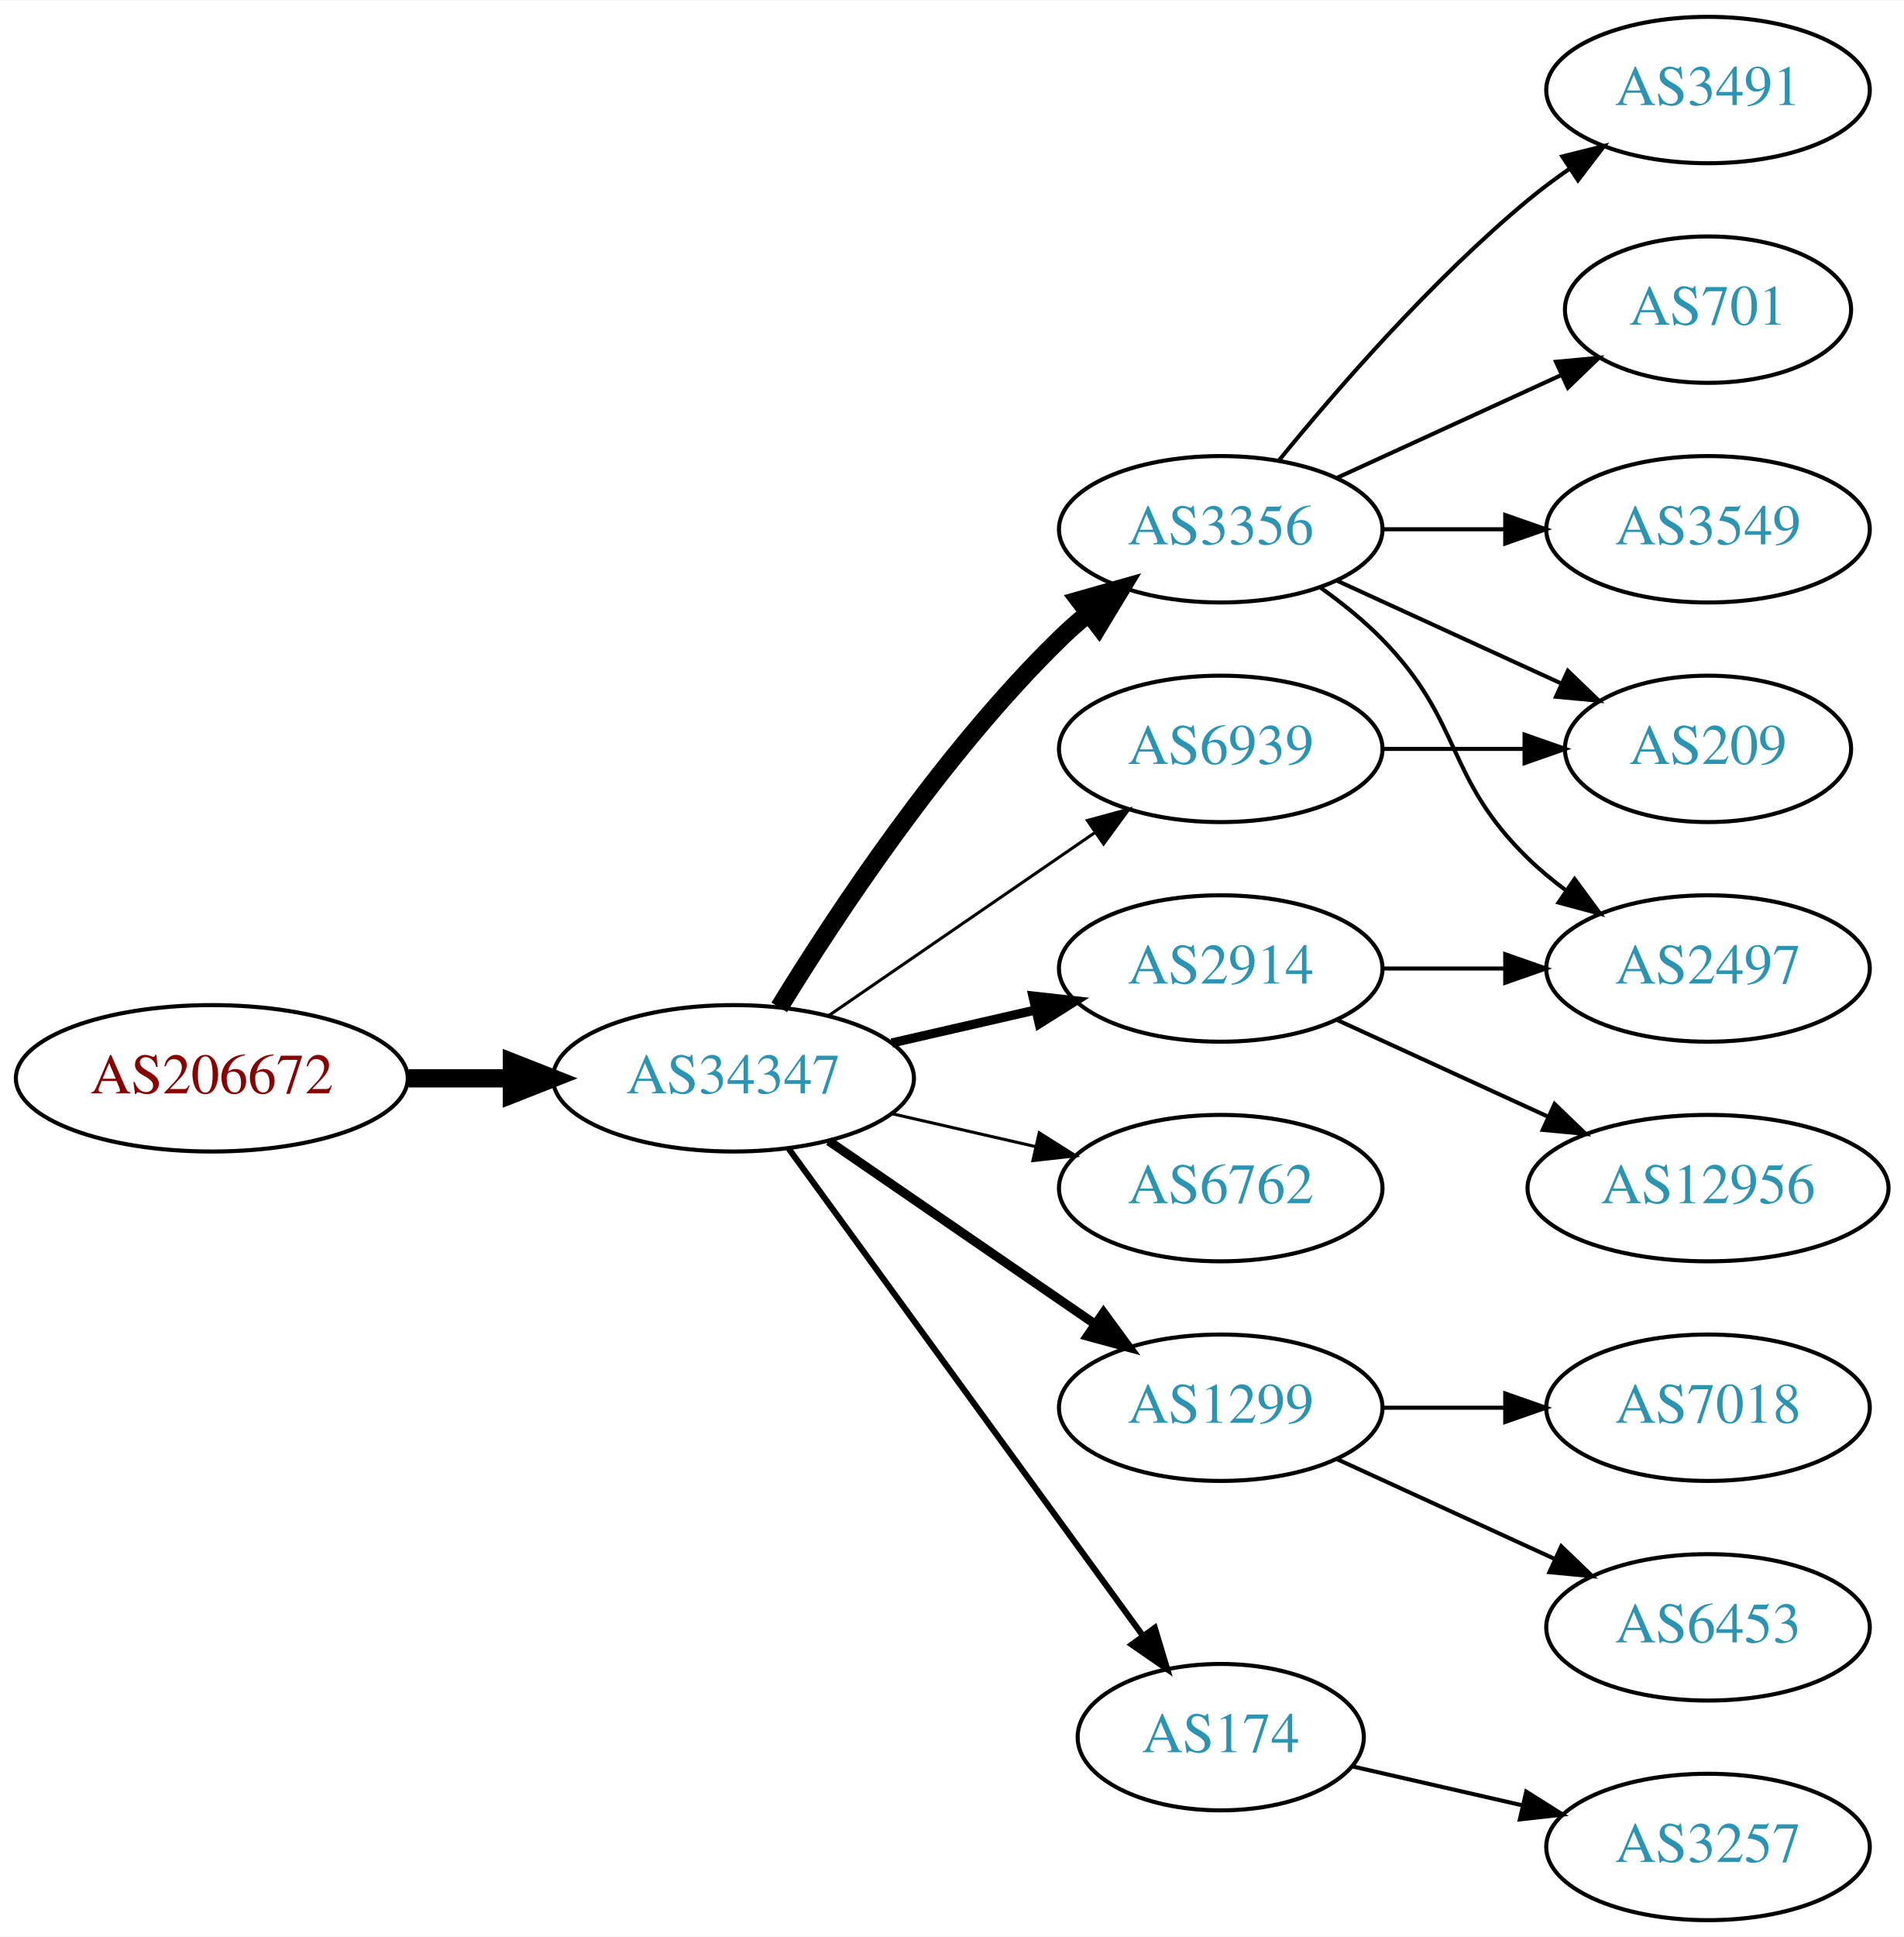
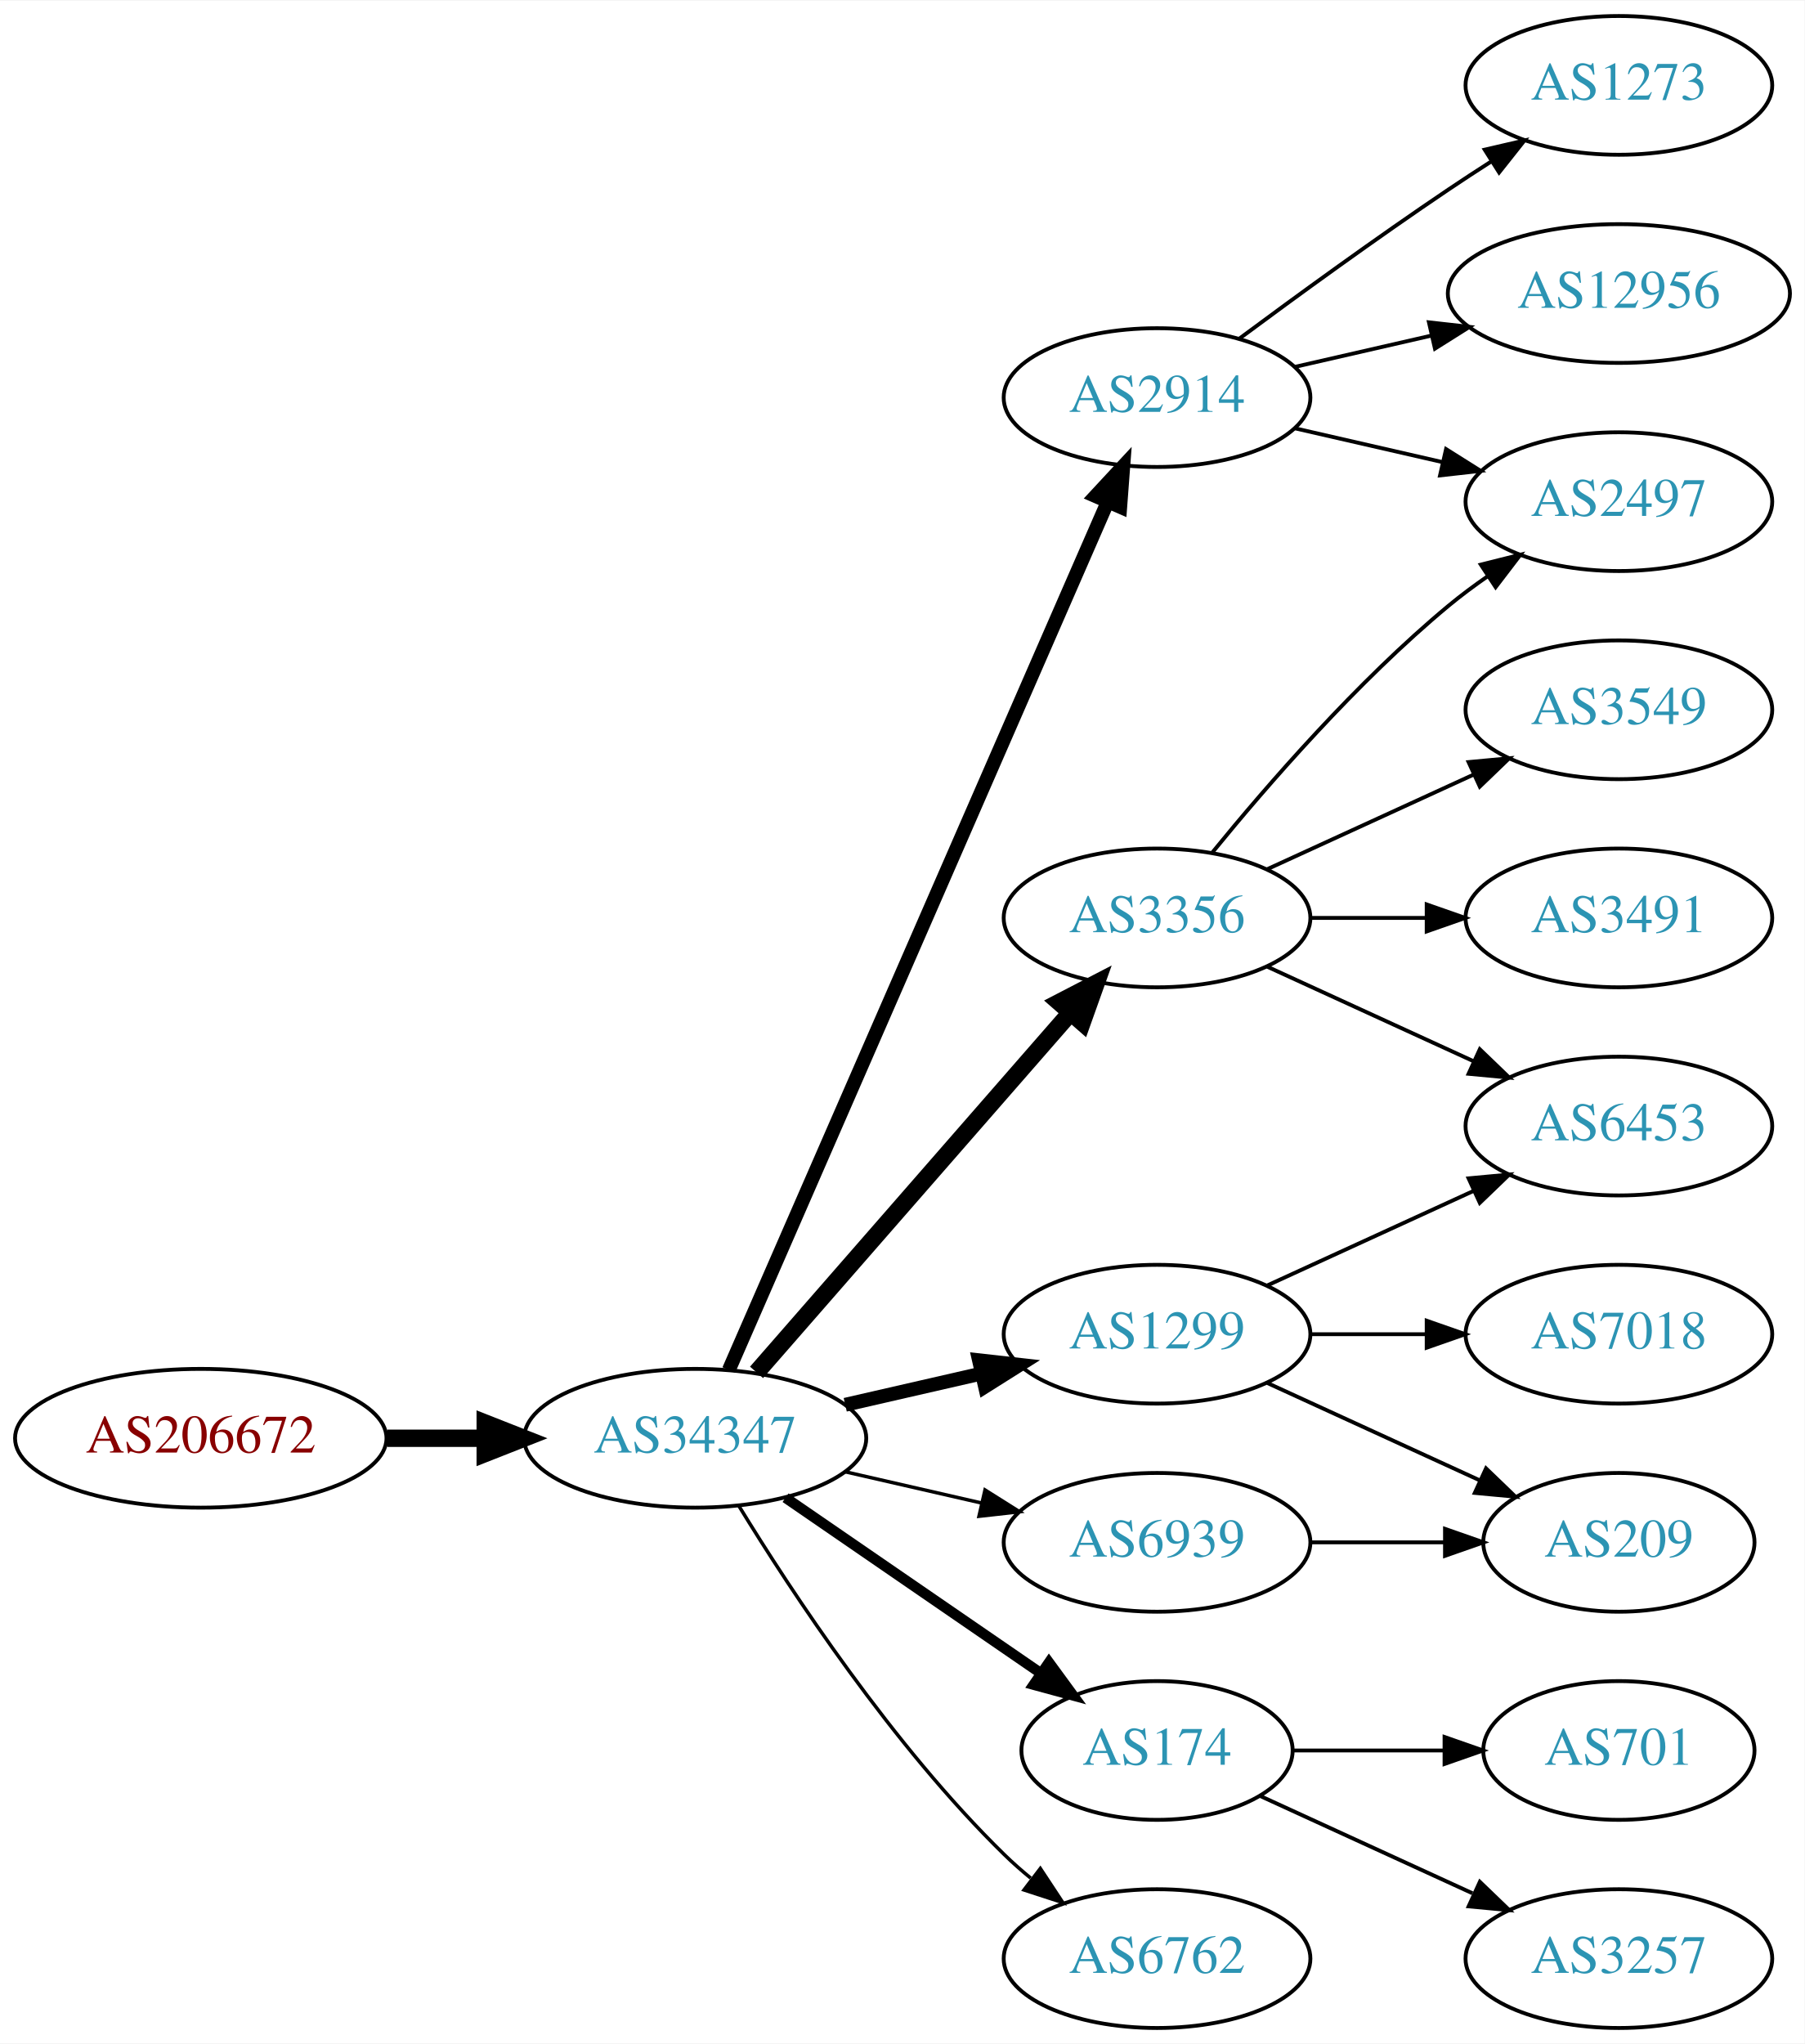
- <svg xmlns="http://www.w3.org/2000/svg" xmlns:xlink="http://www.w3.org/1999/xlink" width="468pt" height="476pt" viewBox="0.00 0.00 468.27 476.00">
-   <g id="graph0" class="graph" transform="scale(1 1) rotate(0) translate(4 472)">
-     <polygon fill="white" stroke="none" points="-4,4 -4,-472 464.269,-472 464.269,4 -4,4" />
+ <svg xmlns="http://www.w3.org/2000/svg" xmlns:xlink="http://www.w3.org/1999/xlink" width="468pt" height="530pt" viewBox="0.00 0.00 468.27 530.00">
+   <g id="graph0" class="graph" transform="scale(1 1) rotate(0) translate(4 526)">
+     <polygon fill="white" stroke="none" points="-4,4 -4,-526 464.269,-526 464.269,4 -4,4" />
    <g id="node1" class="node">
      <g id="a_node1">
        <a xlink:href="/asn/206672" xlink:title="AS206672 ~ Logispin Austria GmbH [AT]">
-           <ellipse fill="#ffffff" stroke="black" cx="48.096" cy="-207" rx="48.192" ry="18" />
-           <text text-anchor="middle" x="48.096" y="-203.3" font-family="Times,serif" font-size="14.00" fill="#880000">AS206672</text>
+           <ellipse fill="#ffffff" stroke="black" cx="48.096" cy="-153" rx="48.192" ry="18" />
+           <text text-anchor="middle" x="48.096" y="-149.3" font-family="Times,serif" font-size="14.00" fill="#880000">AS206672</text>
        </a>
      </g>
    </g>
    <g id="node2" class="node">
      <g id="a_node2">
        <a xlink:href="/asn/34347" xlink:title="AS34347 ~ Stadtwerke Hall in Tirol GmbH [AT]">
-           <ellipse fill="#ffffff" stroke="black" cx="176.388" cy="-207" rx="44.393" ry="18" />
-           <text text-anchor="middle" x="176.388" y="-203.3" font-family="Times,serif" font-size="14.00" fill="#2c94b3">AS34347</text>
+           <ellipse fill="#ffffff" stroke="black" cx="176.388" cy="-153" rx="44.393" ry="18" />
+           <text text-anchor="middle" x="176.388" y="-149.3" font-family="Times,serif" font-size="14.00" fill="#2c94b3">AS34347</text>
        </a>
      </g>
    </g>
    <g id="edge1" class="edge">
-       <path fill="none" stroke="black" stroke-width="4.5" d="M96.481,-207C104.742,-207 113.386,-207 121.799,-207" />
-       <polygon fill="black" stroke="black" stroke-width="4.5" points="121.904,-210.938 131.904,-207 121.904,-203.063 121.904,-210.938" />
+       <path fill="none" stroke="black" stroke-width="4.5" d="M96.481,-153C104.742,-153 113.386,-153 121.799,-153" />
+       <polygon fill="black" stroke="black" stroke-width="4.5" points="121.904,-156.938 131.904,-153 121.904,-149.063 121.904,-156.938" />
    </g>
    <g id="node3" class="node">
      <g id="a_node3">
        <a xlink:href="/asn/3356" xlink:title="AS3356 ~ Level 3 Parent, LLC [US]">
-           <ellipse fill="#ffffff" stroke="black" cx="296.23" cy="-342" rx="39.794" ry="18" />
-           <text text-anchor="middle" x="296.23" y="-338.3" font-family="Times,serif" font-size="14.00" fill="#2c94b3">AS3356</text>
+           <ellipse fill="#ffffff" stroke="black" cx="296.23" cy="-288" rx="39.794" ry="18" />
+           <text text-anchor="middle" x="296.23" y="-284.3" font-family="Times,serif" font-size="14.00" fill="#2c94b3">AS3356</text>
        </a>
      </g>
    </g>
    <g id="edge2" class="edge">
-       <path fill="none" stroke="black" stroke-width="4.5" d="M187.653,-224.44C201.462,-246.991 227.651,-286.722 256.584,-315 258.724,-317.092 261.041,-319.137 263.441,-321.106" />
-       <polygon fill="black" stroke="black" stroke-width="4.5" points="261.442,-324.533 271.782,-327.464 266.217,-318.27 261.442,-324.533" />
+       <path fill="none" stroke="black" stroke-width="4.5" d="M192.312,-170.098C212.855,-193.631 249.974,-236.155 273.571,-263.187" />
+       <polygon fill="black" stroke="black" stroke-width="4.5" points="270.884,-266.097 280.426,-271.041 276.817,-260.918 270.884,-266.097" />
    </g>
    <g id="node4" class="node">
      <g id="a_node4">
        <a xlink:href="/asn/2914" xlink:title="AS2914 ~ NTT America, Inc. [US]">
-           <ellipse fill="#ffffff" stroke="black" cx="296.23" cy="-234" rx="39.794" ry="18" />
-           <text text-anchor="middle" x="296.23" y="-230.3" font-family="Times,serif" font-size="14.00" fill="#2c94b3">AS2914</text>
+           <ellipse fill="#ffffff" stroke="black" cx="296.23" cy="-423" rx="39.794" ry="18" />
+           <text text-anchor="middle" x="296.23" y="-419.3" font-family="Times,serif" font-size="14.00" fill="#2c94b3">AS2914</text>
        </a>
      </g>
    </g>
    <g id="edge3" class="edge">
-       <path fill="none" stroke="black" stroke-width="2.25" d="M215.322,-215.692C226.563,-218.267 238.976,-221.111 250.599,-223.774" />
-       <polygon fill="black" stroke="black" stroke-width="2.25" points="250.031,-227.235 260.56,-226.057 251.595,-220.412 250.031,-227.235" />
+       <path fill="none" stroke="black" stroke-width="3.6" d="M185.12,-170.715C205.221,-216.771 259.229,-340.514 283.332,-395.739" />
+       <polygon fill="black" stroke="black" stroke-width="3.6" points="280.262,-397.454 287.47,-405.219 286.677,-394.654 280.262,-397.454" />
    </g>
    <g id="node5" class="node">
      <g id="a_node5">
-         <a xlink:href="/asn/6762" xlink:title="AS6762 ~ TELECOM ITALIA SPARKLE S.p.A. [IT]">
-           <ellipse fill="#ffffff" stroke="black" cx="296.23" cy="-180" rx="39.794" ry="18" />
-           <text text-anchor="middle" x="296.23" y="-176.3" font-family="Times,serif" font-size="14.00" fill="#2c94b3">AS6762</text>
+         <a xlink:href="/asn/174" xlink:title="AS174 ~ Cogent Communications [US]">
+           <ellipse fill="#ffffff" stroke="black" cx="296.23" cy="-72" rx="35.194" ry="18" />
+           <text text-anchor="middle" x="296.23" y="-68.3" font-family="Times,serif" font-size="14.00" fill="#2c94b3">AS174</text>
        </a>
      </g>
    </g>
    <g id="edge4" class="edge">
-       <path fill="none" stroke="black" stroke-width="0.75" d="M215.322,-198.308C226.563,-195.733 238.976,-192.889 250.599,-190.226" />
-       <polygon fill="black" stroke="black" stroke-width="0.75" points="251.595,-193.588 260.56,-187.943 250.031,-186.765 251.595,-193.588" />
+       <path fill="none" stroke="black" stroke-width="2.7" d="M199.83,-137.574C218.645,-124.641 245.642,-106.085 266.118,-92.01" />
+       <polygon fill="black" stroke="black" stroke-width="2.7" points="268.193,-94.831 274.451,-86.282 264.228,-89.063 268.193,-94.831" />
    </g>
    <g id="node6" class="node">
      <g id="a_node6">
-         <a xlink:href="/asn/1299" xlink:title="AS1299 ~ Telia Carrier [EU]">
-           <ellipse fill="#ffffff" stroke="black" cx="296.23" cy="-126" rx="39.794" ry="18" />
-           <text text-anchor="middle" x="296.23" y="-122.3" font-family="Times,serif" font-size="14.00" fill="#2c94b3">AS1299</text>
+         <a xlink:href="/asn/6762" xlink:title="AS6762 ~ TELECOM ITALIA SPARKLE S.p.A. [IT]">
+           <ellipse fill="#ffffff" stroke="black" cx="296.23" cy="-18" rx="39.794" ry="18" />
+           <text text-anchor="middle" x="296.23" y="-14.3" font-family="Times,serif" font-size="14.00" fill="#2c94b3">AS6762</text>
        </a>
      </g>
    </g>
    <g id="edge5" class="edge">
-       <path fill="none" stroke="black" stroke-width="2.25" d="M199.83,-191.574C218.412,-178.802 244.972,-160.545 265.352,-146.537" />
-       <polygon fill="black" stroke="black" stroke-width="2.25" points="267.408,-149.371 273.666,-140.822 263.443,-143.602 267.408,-149.371" />
+       <path fill="none" stroke="black" stroke-width="0.9" d="M187.653,-135.56C201.462,-113.009 227.651,-73.278 256.584,-45 258.724,-42.908 261.041,-40.863 263.441,-38.895" />
+       <polygon fill="black" stroke="black" stroke-width="0.9" points="265.951,-41.382 271.782,-32.536 261.708,-35.815 265.951,-41.382" />
    </g>
    <g id="node7" class="node">
      <g id="a_node7">
-         <a xlink:href="/asn/174" xlink:title="AS174 ~ Cogent Communications [US]">
-           <ellipse fill="#ffffff" stroke="black" cx="296.23" cy="-45" rx="35.194" ry="18" />
-           <text text-anchor="middle" x="296.23" y="-41.3" font-family="Times,serif" font-size="14.00" fill="#2c94b3">AS174</text>
+         <a xlink:href="/asn/1299" xlink:title="AS1299 ~ Telia Carrier [EU]">
+           <ellipse fill="#ffffff" stroke="black" cx="296.23" cy="-180" rx="39.794" ry="18" />
+           <text text-anchor="middle" x="296.23" y="-176.3" font-family="Times,serif" font-size="14.00" fill="#2c94b3">AS1299</text>
        </a>
      </g>
    </g>
    <g id="edge6" class="edge">
-       <path fill="none" stroke="black" stroke-width="1.5" d="M189.999,-189.663C210.929,-160.891 252.919,-103.166 277.049,-69.993" />
-       <polygon fill="black" stroke="black" stroke-width="1.5" points="280.011,-71.872 283.063,-61.727 274.35,-67.755 280.011,-71.872" />
+       <path fill="none" stroke="black" stroke-width="3.6" d="M215.322,-161.692C226.563,-164.267 238.976,-167.111 250.599,-169.774" />
+       <polygon fill="black" stroke="black" stroke-width="3.6" points="250.031,-173.235 260.56,-172.057 251.595,-166.412 250.031,-173.235" />
    </g>
    <g id="node8" class="node">
      <g id="a_node8">
        <a xlink:href="/asn/6939" xlink:title="AS6939 ~ Hurricane Electric LLC [US]">
-           <ellipse fill="#ffffff" stroke="black" cx="296.23" cy="-288" rx="39.794" ry="18" />
-           <text text-anchor="middle" x="296.23" y="-284.3" font-family="Times,serif" font-size="14.00" fill="#2c94b3">AS6939</text>
+           <ellipse fill="#ffffff" stroke="black" cx="296.23" cy="-126" rx="39.794" ry="18" />
+           <text text-anchor="middle" x="296.23" y="-122.3" font-family="Times,serif" font-size="14.00" fill="#2c94b3">AS6939</text>
        </a>
      </g>
    </g>
    <g id="edge7" class="edge">
-       <path fill="none" stroke="black" stroke-width="0.75" d="M199.83,-222.426C218.412,-235.198 244.972,-253.455 265.352,-267.463" />
-       <polygon fill="black" stroke="black" stroke-width="0.75" points="263.443,-270.398 273.666,-273.178 267.408,-264.629 263.443,-270.398" />
-     </g>
-     <g id="node9" class="node">
-       <g id="a_node9">
-         <a xlink:href="/asn/3491" xlink:title="AS3491 ~ PCCW Global, Inc. [US]">
-           <ellipse fill="#ffffff" stroke="black" cx="416.073" cy="-450" rx="39.794" ry="18" />
-           <text text-anchor="middle" x="416.073" y="-446.3" font-family="Times,serif" font-size="14.00" fill="#2c94b3">AS3491</text>
-         </a>
-       </g>
-     </g>
-     <g id="edge8" class="edge">
-       <path fill="none" stroke="black" d="M310.649,-359.065C324.764,-376.375 348.178,-403.345 371.877,-423 375.093,-425.668 378.594,-428.27 382.164,-430.741" />
-       <polygon fill="black" stroke="black" points="380.242,-433.666 390.52,-436.236 384.088,-427.817 380.242,-433.666" />
+       <path fill="none" stroke="black" stroke-width="0.9" d="M215.322,-144.308C226.563,-141.733 238.976,-138.889 250.599,-136.226" />
+       <polygon fill="black" stroke="black" stroke-width="0.9" points="251.595,-139.588 260.56,-133.943 250.031,-132.765 251.595,-139.588" />
    </g>
    <g id="node10" class="node">
      <g id="a_node10">
-         <a xlink:href="/asn/701" xlink:title="AS701 ~ UUNET [US]">
-           <ellipse fill="#ffffff" stroke="black" cx="416.073" cy="-396" rx="35.194" ry="18" />
-           <text text-anchor="middle" x="416.073" y="-392.3" font-family="Times,serif" font-size="14.00" fill="#2c94b3">AS701</text>
-         </a>
-       </g>
-     </g>
-     <g id="edge9" class="edge">
-       <path fill="none" stroke="black" d="M324.859,-354.661C341.275,-362.183 362.257,-371.798 379.854,-379.861" />
-       <polygon fill="black" stroke="black" points="378.682,-383.174 389.231,-384.158 381.598,-376.811 378.682,-383.174" />
-     </g>
-     <g id="node11" class="node">
-       <g id="a_node11">
-         <a xlink:href="/asn/209" xlink:title="AS209 ~ CenturyLink Communications, LLC [US]">
-           <ellipse fill="#ffffff" stroke="black" cx="416.073" cy="-288" rx="35.194" ry="18" />
-           <text text-anchor="middle" x="416.073" y="-284.3" font-family="Times,serif" font-size="14.00" fill="#2c94b3">AS209</text>
-         </a>
-       </g>
-     </g>
-     <g id="edge10" class="edge">
-       <path fill="none" stroke="black" d="M324.859,-329.339C341.275,-321.817 362.257,-312.202 379.854,-304.139" />
-       <polygon fill="black" stroke="black" points="381.598,-307.189 389.231,-299.842 378.682,-300.826 381.598,-307.189" />
+         <a xlink:href="/asn/2497" xlink:title="AS2497 ~ Internet Initiative Japan Inc. [JP]">
+           <ellipse fill="#ffffff" stroke="black" cx="416.073" cy="-396" rx="39.794" ry="18" />
+           <text text-anchor="middle" x="416.073" y="-392.3" font-family="Times,serif" font-size="14.00" fill="#2c94b3">AS2497</text>
+         </a>
+       </g>
+     </g>
+     <g id="edge11" class="edge">
+       <path fill="none" stroke="black" d="M310.649,-305.065C324.764,-322.375 348.178,-349.345 371.877,-369 375.093,-371.668 378.594,-374.27 382.164,-376.741" />
+       <polygon fill="black" stroke="black" points="380.242,-379.666 390.52,-382.236 384.088,-373.817 380.242,-379.666" />
    </g>
    <g id="node12" class="node">
      <g id="a_node12">
-         <a xlink:href="/asn/2497" xlink:title="AS2497 ~ Internet Initiative Japan Inc. [JP]">
-           <ellipse fill="#ffffff" stroke="black" cx="416.073" cy="-234" rx="39.794" ry="18" />
-           <text text-anchor="middle" x="416.073" y="-230.3" font-family="Times,serif" font-size="14.00" fill="#2c94b3">AS2497</text>
-         </a>
-       </g>
-     </g>
-     <g id="edge11" class="edge">
-       <path fill="none" stroke="black" d="M320.824,-327.611C326.08,-323.852 331.412,-319.563 335.877,-315 356.049,-294.383 351.183,-281.094 371.877,-261 374.722,-258.237 377.896,-255.614 381.196,-253.166" />
-       <polygon fill="black" stroke="black" points="383.261,-255.994 389.544,-247.462 379.312,-250.214 383.261,-255.994" />
-     </g>
-     <g id="node13" class="node">
-       <g id="a_node13">
        <a xlink:href="/asn/3549" xlink:title="AS3549 ~ Level 3 Parent, LLC [US]">
          <ellipse fill="#ffffff" stroke="black" cx="416.073" cy="-342" rx="39.794" ry="18" />
          <text text-anchor="middle" x="416.073" y="-338.3" font-family="Times,serif" font-size="14.00" fill="#2c94b3">AS3549</text>
        </a>
      </g>
    </g>
    <g id="edge12" class="edge">
-       <path fill="none" stroke="black" d="M336.143,-342C345.696,-342 356.046,-342 366.008,-342" />
-       <polygon fill="black" stroke="black" points="366.201,-345.5 376.201,-342 366.201,-338.5 366.201,-345.5" />
-     </g>
-     <g id="edge16" class="edge">
-       <path fill="none" stroke="black" d="M336.143,-234C345.696,-234 356.046,-234 366.008,-234" />
-       <polygon fill="black" stroke="black" points="366.201,-237.5 376.201,-234 366.201,-230.5 366.201,-237.5" />
-     </g>
-     <g id="node16" class="node">
-       <g id="a_node16">
-         <a xlink:href="/asn/12956" xlink:title="AS12956 ~ TELXIUS [ES]">
-           <ellipse fill="#ffffff" stroke="black" cx="416.073" cy="-180" rx="44.393" ry="18" />
-           <text text-anchor="middle" x="416.073" y="-176.3" font-family="Times,serif" font-size="14.00" fill="#2c94b3">AS12956</text>
-         </a>
-       </g>
-     </g>
-     <g id="edge15" class="edge">
-       <path fill="none" stroke="black" d="M324.859,-221.339C340.357,-214.238 359.923,-205.272 376.87,-197.506" />
-       <polygon fill="black" stroke="black" points="378.34,-200.683 385.973,-193.335 375.424,-194.319 378.34,-200.683" />
+       <path fill="none" stroke="black" d="M324.859,-300.661C340.816,-307.973 361.087,-317.261 378.369,-325.181" />
+       <polygon fill="black" stroke="black" points="377.068,-328.435 387.617,-329.419 379.984,-322.071 377.068,-328.435" />
+     </g>
+     <g id="node13" class="node">
+       <g id="a_node13">
+         <a xlink:href="/asn/3491" xlink:title="AS3491 ~ PCCW Global, Inc. [US]">
+           <ellipse fill="#ffffff" stroke="black" cx="416.073" cy="-288" rx="39.794" ry="18" />
+           <text text-anchor="middle" x="416.073" y="-284.3" font-family="Times,serif" font-size="14.00" fill="#2c94b3">AS3491</text>
+         </a>
+       </g>
+     </g>
+     <g id="edge13" class="edge">
+       <path fill="none" stroke="black" d="M336.143,-288C345.696,-288 356.046,-288 366.008,-288" />
+       <polygon fill="black" stroke="black" points="366.201,-291.5 376.201,-288 366.201,-284.5 366.201,-291.5" />
    </g>
    <g id="node14" class="node">
      <g id="a_node14">
        <a xlink:href="/asn/6453" xlink:title="AS6453 ~ TATA COMMUNICATIONS (AMERICA) INC [US]">
-           <ellipse fill="#ffffff" stroke="black" cx="416.073" cy="-72" rx="39.794" ry="18" />
-           <text text-anchor="middle" x="416.073" y="-68.3" font-family="Times,serif" font-size="14.00" fill="#2c94b3">AS6453</text>
-         </a>
-       </g>
-     </g>
-     <g id="edge13" class="edge">
-       <path fill="none" stroke="black" d="M324.859,-113.339C340.816,-106.027 361.087,-96.739 378.369,-88.819" />
-       <polygon fill="black" stroke="black" points="379.984,-91.929 387.617,-84.581 377.068,-85.565 379.984,-91.929" />
+           <ellipse fill="#ffffff" stroke="black" cx="416.073" cy="-234" rx="39.794" ry="18" />
+           <text text-anchor="middle" x="416.073" y="-230.3" font-family="Times,serif" font-size="14.00" fill="#2c94b3">AS6453</text>
+         </a>
+       </g>
+     </g>
+     <g id="edge14" class="edge">
+       <path fill="none" stroke="black" d="M324.859,-275.339C340.816,-268.027 361.087,-258.739 378.369,-250.819" />
+       <polygon fill="black" stroke="black" points="379.984,-253.929 387.617,-246.581 377.068,-247.565 379.984,-253.929" />
+     </g>
+     <g id="node9" class="node">
+       <g id="a_node9">
+         <a xlink:href="/asn/1273" xlink:title="AS1273 ~ Vodafone Group PLC [EU]">
+           <ellipse fill="#ffffff" stroke="black" cx="416.073" cy="-504" rx="39.794" ry="18" />
+           <text text-anchor="middle" x="416.073" y="-500.3" font-family="Times,serif" font-size="14.00" fill="#2c94b3">AS1273</text>
+         </a>
+       </g>
+     </g>
+     <g id="edge8" class="edge">
+       <path fill="none" stroke="black" d="M317.56,-438.277C332.423,-449.304 353.167,-464.407 371.877,-477 375.426,-479.389 379.176,-481.839 382.924,-484.242" />
+       <polygon fill="black" stroke="black" points="381.251,-487.325 391.573,-489.712 384.993,-481.409 381.251,-487.325" />
+     </g>
+     <g id="edge9" class="edge">
+       <path fill="none" stroke="black" d="M331.949,-415.045C343.949,-412.296 357.57,-409.175 370.263,-406.267" />
+       <polygon fill="black" stroke="black" points="371.229,-409.636 380.194,-403.991 369.665,-402.813 371.229,-409.636" />
+     </g>
+     <g id="node11" class="node">
+       <g id="a_node11">
+         <a xlink:href="/asn/12956" xlink:title="AS12956 ~ TELXIUS [ES]">
+           <ellipse fill="#ffffff" stroke="black" cx="416.073" cy="-450" rx="44.393" ry="18" />
+           <text text-anchor="middle" x="416.073" y="-446.3" font-family="Times,serif" font-size="14.00" fill="#2c94b3">AS12956</text>
+         </a>
+       </g>
+     </g>
+     <g id="edge10" class="edge">
+       <path fill="none" stroke="black" d="M331.949,-430.955C343.088,-433.507 355.623,-436.379 367.516,-439.104" />
+       <polygon fill="black" stroke="black" points="366.781,-442.526 377.31,-441.348 368.345,-435.703 366.781,-442.526" />
    </g>
    <g id="node15" class="node">
      <g id="a_node15">
-         <a xlink:href="/asn/7018" xlink:title="AS7018 ~ AT&amp;T Services, Inc. [US]">
-           <ellipse fill="#ffffff" stroke="black" cx="416.073" cy="-126" rx="39.794" ry="18" />
-           <text text-anchor="middle" x="416.073" y="-122.3" font-family="Times,serif" font-size="14.00" fill="#2c94b3">AS7018</text>
-         </a>
-       </g>
-     </g>
-     <g id="edge14" class="edge">
-       <path fill="none" stroke="black" d="M336.143,-126C345.696,-126 356.046,-126 366.008,-126" />
-       <polygon fill="black" stroke="black" points="366.201,-129.5 376.201,-126 366.201,-122.5 366.201,-129.5" />
-     </g>
-     <g id="node17" class="node">
-       <g id="a_node17">
+         <a xlink:href="/asn/701" xlink:title="AS701 ~ UUNET [US]">
+           <ellipse fill="#ffffff" stroke="black" cx="416.073" cy="-72" rx="35.194" ry="18" />
+           <text text-anchor="middle" x="416.073" y="-68.3" font-family="Times,serif" font-size="14.00" fill="#2c94b3">AS701</text>
+         </a>
+       </g>
+     </g>
+     <g id="edge15" class="edge">
+       <path fill="none" stroke="black" d="M331.632,-72C343.854,-72 357.789,-72 370.724,-72" />
+       <polygon fill="black" stroke="black" points="370.832,-75.5 380.832,-72 370.832,-68.5 370.832,-75.5" />
+     </g>
+     <g id="node16" class="node">
+       <g id="a_node16">
        <a xlink:href="/asn/3257" xlink:title="AS3257 ~ GTT [DE]">
          <ellipse fill="#ffffff" stroke="black" cx="416.073" cy="-18" rx="39.794" ry="18" />
          <text text-anchor="middle" x="416.073" y="-14.3" font-family="Times,serif" font-size="14.00" fill="#2c94b3">AS3257</text>
        </a>
      </g>
    </g>
+     <g id="edge16" class="edge">
+       <path fill="none" stroke="black" d="M323.091,-60.15C339.212,-52.762 360.214,-43.138 378.079,-34.952" />
+       <polygon fill="black" stroke="black" points="379.998,-37.923 387.631,-30.575 377.082,-31.559 379.998,-37.923" />
+     </g>
    <g id="edge17" class="edge">
-       <path fill="none" stroke="black" d="M328.5,-37.835C341.34,-34.894 356.444,-31.433 370.412,-28.233" />
-       <polygon fill="black" stroke="black" points="371.367,-31.605 380.332,-25.96 369.803,-24.782 371.367,-31.605" />
+       <path fill="none" stroke="black" d="M324.859,-192.661C340.816,-199.973 361.087,-209.261 378.369,-217.181" />
+       <polygon fill="black" stroke="black" points="377.068,-220.435 387.617,-221.419 379.984,-214.071 377.068,-220.435" />
+     </g>
+     <g id="node17" class="node">
+       <g id="a_node17">
+         <a xlink:href="/asn/7018" xlink:title="AS7018 ~ AT&amp;T Services, Inc. [US]">
+           <ellipse fill="#ffffff" stroke="black" cx="416.073" cy="-180" rx="39.794" ry="18" />
+           <text text-anchor="middle" x="416.073" y="-176.3" font-family="Times,serif" font-size="14.00" fill="#2c94b3">AS7018</text>
+         </a>
+       </g>
    </g>
    <g id="edge18" class="edge">
-       <path fill="none" stroke="black" d="M336.143,-288C347.23,-288 359.389,-288 370.771,-288" />
-       <polygon fill="black" stroke="black" points="370.953,-291.5 380.953,-288 370.953,-284.5 370.953,-291.5" />
+       <path fill="none" stroke="black" d="M336.143,-180C345.696,-180 356.046,-180 366.008,-180" />
+       <polygon fill="black" stroke="black" points="366.201,-183.5 376.201,-180 366.201,-176.5 366.201,-183.5" />
+     </g>
+     <g id="node18" class="node">
+       <g id="a_node18">
+         <a xlink:href="/asn/209" xlink:title="AS209 ~ CenturyLink Communications, LLC [US]">
+           <ellipse fill="#ffffff" stroke="black" cx="416.073" cy="-126" rx="35.194" ry="18" />
+           <text text-anchor="middle" x="416.073" y="-122.3" font-family="Times,serif" font-size="14.00" fill="#2c94b3">AS209</text>
+         </a>
+       </g>
+     </g>
+     <g id="edge19" class="edge">
+       <path fill="none" stroke="black" d="M324.859,-167.339C341.275,-159.817 362.257,-150.202 379.854,-142.139" />
+       <polygon fill="black" stroke="black" points="381.598,-145.189 389.231,-137.842 378.682,-138.826 381.598,-145.189" />
+     </g>
+     <g id="edge20" class="edge">
+       <path fill="none" stroke="black" d="M336.143,-126C347.23,-126 359.389,-126 370.771,-126" />
+       <polygon fill="black" stroke="black" points="370.953,-129.5 380.953,-126 370.953,-122.5 370.953,-129.5" />
    </g>
  </g>
</svg>
